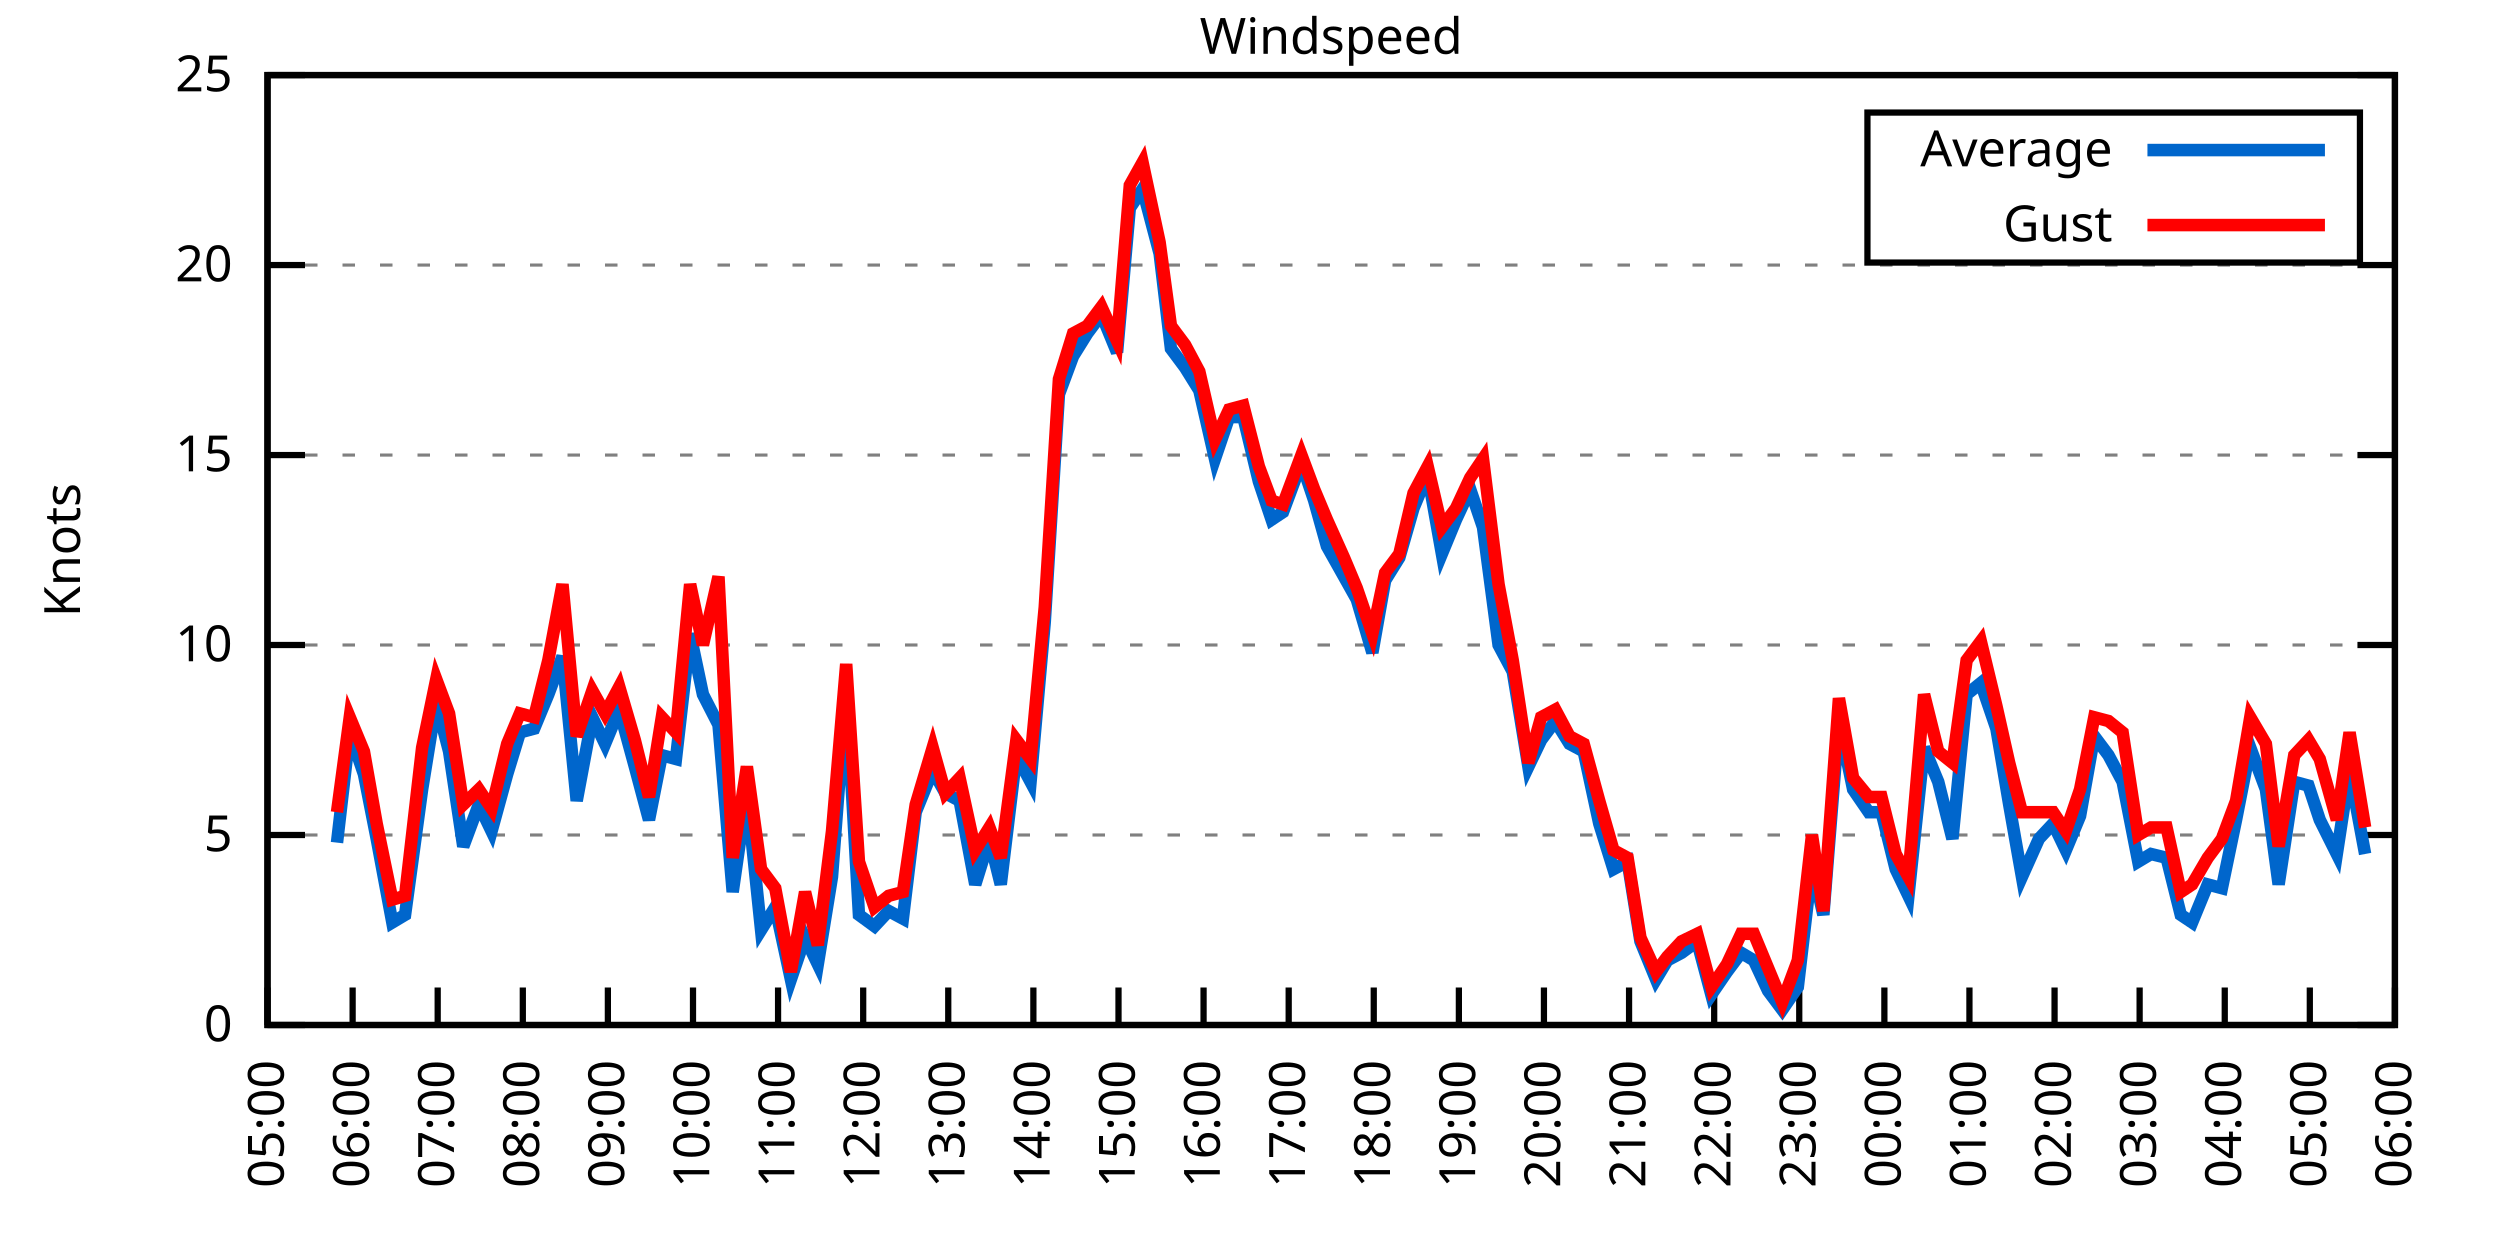
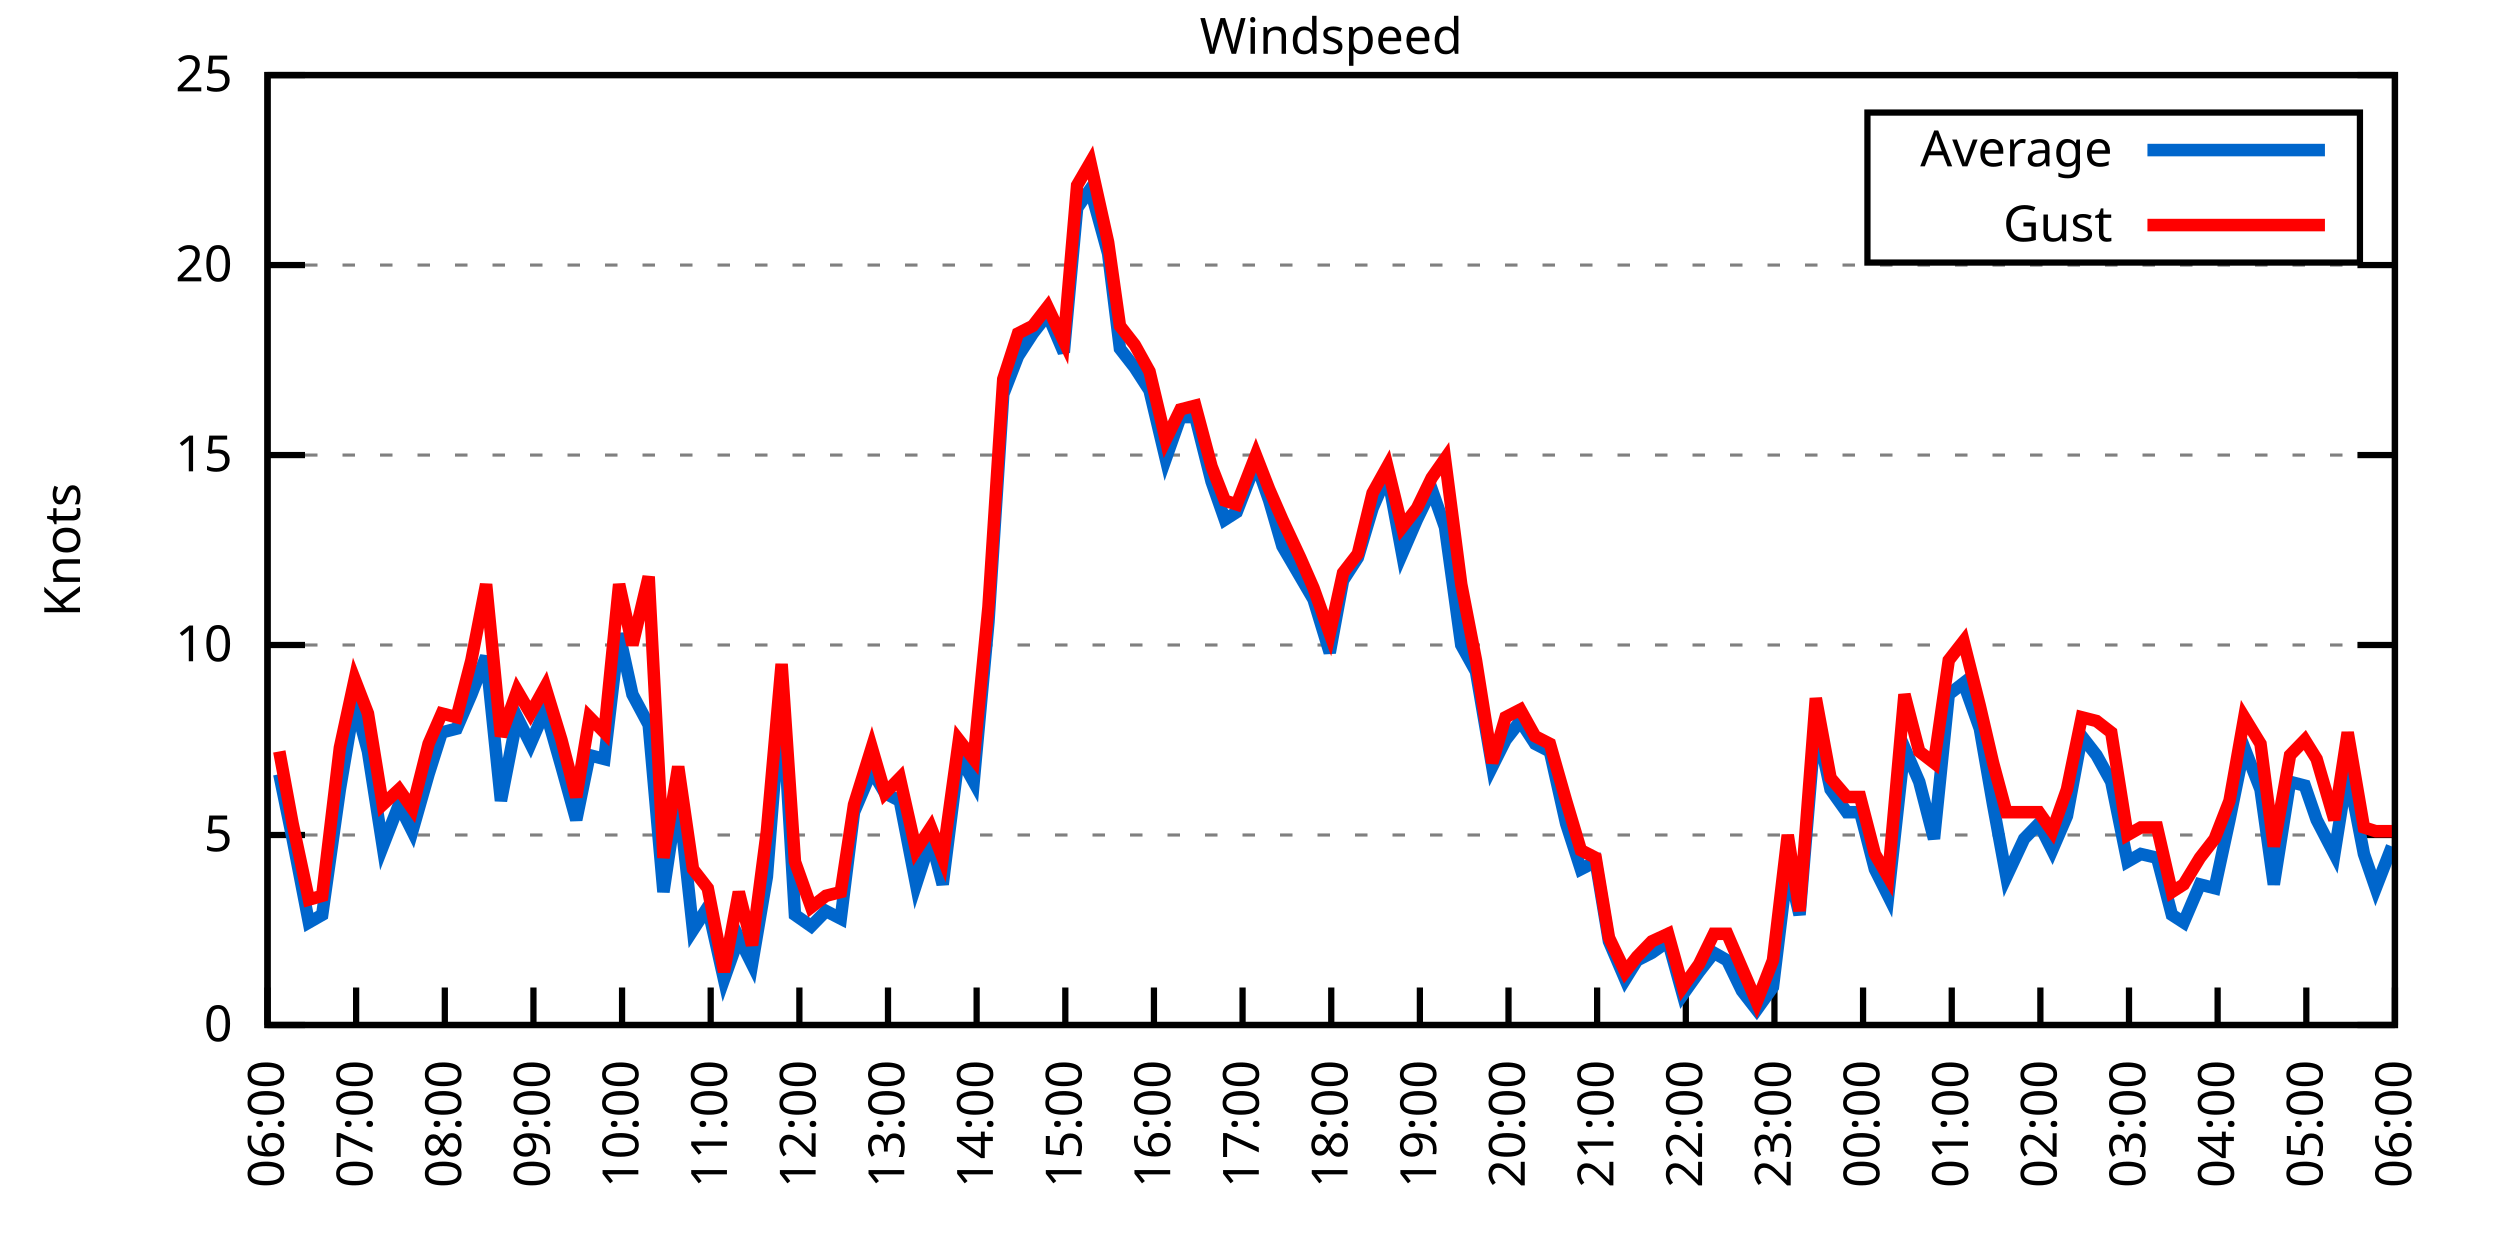
<svg xmlns="http://www.w3.org/2000/svg" xmlns:xlink="http://www.w3.org/1999/xlink" width="400" height="200" viewBox="0 0 400 200">
  <g id="gnuplot_canvas">
    <rect x="0" y="0" width="400" height="200" fill="none" />
    <defs>
      <circle id="gpDot" r="0.5" stroke-width="0.5" stroke="currentColor" />
      <path id="gpPt0" stroke-width="0.333" stroke="currentColor" d="M-1,0 h2 M0,-1 v2" />
      <path id="gpPt1" stroke-width="0.333" stroke="currentColor" d="M-1,-1 L1,1 M1,-1 L-1,1" />
      <path id="gpPt2" stroke-width="0.333" stroke="currentColor" d="M-1,0 L1,0 M0,-1 L0,1 M-1,-1 L1,1 M-1,1 L1,-1" />
      <rect id="gpPt3" stroke-width="0.333" stroke="currentColor" x="-1" y="-1" width="2" height="2" />
      <rect id="gpPt4" stroke-width="0.333" stroke="currentColor" fill="currentColor" x="-1" y="-1" width="2" height="2" />
      <circle id="gpPt5" stroke-width="0.333" stroke="currentColor" cx="0" cy="0" r="1" />
      <use xlink:href="#gpPt5" id="gpPt6" fill="currentColor" stroke="none" />
      <path id="gpPt7" stroke-width="0.333" stroke="currentColor" d="M0,-1.33 L-1.33,0.67 L1.33,0.67 z" />
      <use xlink:href="#gpPt7" id="gpPt8" fill="currentColor" stroke="none" />
      <use xlink:href="#gpPt7" id="gpPt9" stroke="currentColor" transform="rotate(180)" />
      <use xlink:href="#gpPt9" id="gpPt10" fill="currentColor" stroke="none" />
      <use xlink:href="#gpPt3" id="gpPt11" stroke="currentColor" transform="rotate(45)" />
      <use xlink:href="#gpPt11" id="gpPt12" fill="currentColor" stroke="none" />
      <path id="gpPt13" stroke-width="0.333" stroke="currentColor" d="M0,1.330 L1.265,0.411 L0.782,-1.067 L-0.782,-1.076 L-1.265,0.411 z" />
      <use xlink:href="#gpPt13" id="gpPt14" fill="currentColor" stroke="none" />
      <filter id="textbox" filterUnits="objectBoundingBox" x="0" y="0" height="1" width="1">
        <feFlood flood-color="white" flood-opacity="1" result="bgnd" />
        <feComposite in="SourceGraphic" in2="bgnd" operator="atop" />
      </filter>
      <filter id="greybox" filterUnits="objectBoundingBox" x="0" y="0" height="1" width="1">
        <feFlood flood-color="lightgrey" flood-opacity="1" result="grey" />
        <feComposite in="SourceGraphic" in2="grey" operator="atop" />
      </filter>
    </defs>
    <g fill="none" color="white" stroke="currentColor" stroke-width="1.00" stroke-linecap="butt" stroke-linejoin="miter">
</g>
    <g fill="none" color="black" stroke="currentColor" stroke-width="1.00" stroke-linecap="butt" stroke-linejoin="miter">
      <g stroke="none" shape-rendering="crispEdges">
        <polygon fill="rgb(255, 255, 255)" points="42.80,164.00 383.18,164.00 383.18,12.02 42.80,12.02 " />
      </g>
    </g>
    <g fill="none" color="black" stroke="currentColor" stroke-width="1.00" stroke-linecap="butt" stroke-linejoin="miter">
</g>
    <g fill="none" color="black" stroke="black" stroke-width="0.50" stroke-linecap="butt" stroke-linejoin="miter">
</g>
    <g fill="none" color="gray" stroke="currentColor" stroke-width="0.50" stroke-linecap="butt" stroke-linejoin="miter">
      <path stroke="gray" stroke-dasharray="2,4" class="gridline" d="M42.80,164.00 L383.19,164.00  " />
    </g>
    <g fill="none" color="gray" stroke="gray" stroke-width="1.00" stroke-linecap="butt" stroke-linejoin="miter">
</g>
    <g fill="none" color="black" stroke="currentColor" stroke-width="1.00" stroke-linecap="butt" stroke-linejoin="miter">
      <path stroke="black" d="M42.80,164.00 L48.80,164.00 M383.19,164.00 L377.19,164.00  " />
      <g transform="translate(37.20,166.60)" stroke="none" fill="black" font-family="Sans" font-size="8.00" text-anchor="end">
        <text>
          <tspan font-family="Sans"> 0</tspan>
        </text>
      </g>
    </g>
    <g fill="none" color="black" stroke="currentColor" stroke-width="1.00" stroke-linecap="butt" stroke-linejoin="miter">
</g>
    <g fill="none" color="black" stroke="black" stroke-width="0.50" stroke-linecap="butt" stroke-linejoin="miter">
</g>
    <g fill="none" color="gray" stroke="currentColor" stroke-width="0.50" stroke-linecap="butt" stroke-linejoin="miter">
      <path stroke="gray" stroke-dasharray="2,4" class="gridline" d="M42.80,133.60 L383.19,133.60  " />
    </g>
    <g fill="none" color="gray" stroke="gray" stroke-width="1.00" stroke-linecap="butt" stroke-linejoin="miter">
</g>
    <g fill="none" color="black" stroke="currentColor" stroke-width="1.00" stroke-linecap="butt" stroke-linejoin="miter">
      <path stroke="black" d="M42.80,133.60 L48.80,133.60 M383.19,133.60 L377.19,133.60  " />
      <g transform="translate(37.20,136.20)" stroke="none" fill="black" font-family="Sans" font-size="8.00" text-anchor="end">
        <text>
          <tspan font-family="Sans"> 5</tspan>
        </text>
      </g>
    </g>
    <g fill="none" color="black" stroke="currentColor" stroke-width="1.00" stroke-linecap="butt" stroke-linejoin="miter">
</g>
    <g fill="none" color="black" stroke="black" stroke-width="0.50" stroke-linecap="butt" stroke-linejoin="miter">
</g>
    <g fill="none" color="gray" stroke="currentColor" stroke-width="0.50" stroke-linecap="butt" stroke-linejoin="miter">
      <path stroke="gray" stroke-dasharray="2,4" class="gridline" d="M42.80,103.20 L383.19,103.20  " />
    </g>
    <g fill="none" color="gray" stroke="gray" stroke-width="1.00" stroke-linecap="butt" stroke-linejoin="miter">
</g>
    <g fill="none" color="black" stroke="currentColor" stroke-width="1.00" stroke-linecap="butt" stroke-linejoin="miter">
      <path stroke="black" d="M42.80,103.20 L48.80,103.20 M383.19,103.20 L377.19,103.20  " />
      <g transform="translate(37.20,105.80)" stroke="none" fill="black" font-family="Sans" font-size="8.00" text-anchor="end">
        <text>
          <tspan font-family="Sans"> 10</tspan>
        </text>
      </g>
    </g>
    <g fill="none" color="black" stroke="currentColor" stroke-width="1.00" stroke-linecap="butt" stroke-linejoin="miter">
</g>
    <g fill="none" color="black" stroke="black" stroke-width="0.50" stroke-linecap="butt" stroke-linejoin="miter">
</g>
    <g fill="none" color="gray" stroke="currentColor" stroke-width="0.50" stroke-linecap="butt" stroke-linejoin="miter">
      <path stroke="gray" stroke-dasharray="2,4" class="gridline" d="M42.80,72.81 L383.19,72.81  " />
    </g>
    <g fill="none" color="gray" stroke="gray" stroke-width="1.00" stroke-linecap="butt" stroke-linejoin="miter">
</g>
    <g fill="none" color="black" stroke="currentColor" stroke-width="1.00" stroke-linecap="butt" stroke-linejoin="miter">
      <path stroke="black" d="M42.80,72.81 L48.80,72.81 M383.19,72.81 L377.19,72.81  " />
      <g transform="translate(37.20,75.41)" stroke="none" fill="black" font-family="Sans" font-size="8.00" text-anchor="end">
        <text>
          <tspan font-family="Sans"> 15</tspan>
        </text>
      </g>
    </g>
    <g fill="none" color="black" stroke="currentColor" stroke-width="1.00" stroke-linecap="butt" stroke-linejoin="miter">
</g>
    <g fill="none" color="black" stroke="black" stroke-width="0.50" stroke-linecap="butt" stroke-linejoin="miter">
</g>
    <g fill="none" color="gray" stroke="currentColor" stroke-width="0.50" stroke-linecap="butt" stroke-linejoin="miter">
      <path stroke="gray" stroke-dasharray="2,4" class="gridline" d="M42.80,42.41 L383.19,42.41  " />
    </g>
    <g fill="none" color="gray" stroke="gray" stroke-width="1.00" stroke-linecap="butt" stroke-linejoin="miter">
</g>
    <g fill="none" color="black" stroke="currentColor" stroke-width="1.00" stroke-linecap="butt" stroke-linejoin="miter">
      <path stroke="black" d="M42.80,42.41 L48.80,42.41 M383.19,42.41 L377.19,42.41  " />
      <g transform="translate(37.20,45.01)" stroke="none" fill="black" font-family="Sans" font-size="8.00" text-anchor="end">
        <text>
          <tspan font-family="Sans"> 20</tspan>
        </text>
      </g>
    </g>
    <g fill="none" color="black" stroke="currentColor" stroke-width="1.00" stroke-linecap="butt" stroke-linejoin="miter">
</g>
    <g fill="none" color="black" stroke="black" stroke-width="0.50" stroke-linecap="butt" stroke-linejoin="miter">
</g>
    <g fill="none" color="gray" stroke="currentColor" stroke-width="0.50" stroke-linecap="butt" stroke-linejoin="miter">
      <path stroke="gray" stroke-dasharray="2,4" class="gridline" d="M42.80,12.01 L383.19,12.01  " />
    </g>
    <g fill="none" color="gray" stroke="gray" stroke-width="1.00" stroke-linecap="butt" stroke-linejoin="miter">
</g>
    <g fill="none" color="black" stroke="currentColor" stroke-width="1.00" stroke-linecap="butt" stroke-linejoin="miter">
      <path stroke="black" d="M42.80,12.01 L48.80,12.01 M383.19,12.01 L377.19,12.01  " />
      <g transform="translate(37.20,14.61)" stroke="none" fill="black" font-family="Sans" font-size="8.00" text-anchor="end">
        <text>
          <tspan font-family="Sans"> 25</tspan>
        </text>
      </g>
    </g>
    <g fill="none" color="black" stroke="currentColor" stroke-width="1.00" stroke-linecap="butt" stroke-linejoin="miter">
      <path stroke="black" d="M42.80,164.00 L42.80,158.00  " />
      <g transform="translate(45.40,169.60) rotate(270.00)" stroke="none" fill="black" font-family="Sans" font-size="8.00" text-anchor="end">
        <text>
-           <tspan font-family="Sans">05:00</tspan>
-         </text>
-       </g>
-     </g>
-     <g fill="none" color="black" stroke="currentColor" stroke-width="1.00" stroke-linecap="butt" stroke-linejoin="miter">
-       <path stroke="black" d="M56.42,164.00 L56.42,158.00  " />
-       <g transform="translate(59.02,169.60) rotate(270.00)" stroke="none" fill="black" font-family="Sans" font-size="8.00" text-anchor="end">
-         <text>
          <tspan font-family="Sans">06:00</tspan>
        </text>
      </g>
    </g>
    <g fill="none" color="black" stroke="currentColor" stroke-width="1.00" stroke-linecap="butt" stroke-linejoin="miter">
-       <path stroke="black" d="M70.03,164.00 L70.03,158.00  " />
-       <g transform="translate(72.63,169.60) rotate(270.00)" stroke="none" fill="black" font-family="Sans" font-size="8.00" text-anchor="end">
+       <path stroke="black" d="M56.98,164.00 L56.98,158.00  " />
+       <g transform="translate(59.58,169.60) rotate(270.00)" stroke="none" fill="black" font-family="Sans" font-size="8.00" text-anchor="end">
        <text>
          <tspan font-family="Sans">07:00</tspan>
        </text>
      </g>
    </g>
    <g fill="none" color="black" stroke="currentColor" stroke-width="1.00" stroke-linecap="butt" stroke-linejoin="miter">
-       <path stroke="black" d="M83.65,164.00 L83.65,158.00  " />
-       <g transform="translate(86.25,169.60) rotate(270.00)" stroke="none" fill="black" font-family="Sans" font-size="8.00" text-anchor="end">
+       <path stroke="black" d="M71.17,164.00 L71.17,158.00  " />
+       <g transform="translate(73.77,169.60) rotate(270.00)" stroke="none" fill="black" font-family="Sans" font-size="8.00" text-anchor="end">
        <text>
          <tspan font-family="Sans">08:00</tspan>
        </text>
      </g>
    </g>
    <g fill="none" color="black" stroke="currentColor" stroke-width="1.00" stroke-linecap="butt" stroke-linejoin="miter">
-       <path stroke="black" d="M97.26,164.00 L97.26,158.00  " />
-       <g transform="translate(99.86,169.60) rotate(270.00)" stroke="none" fill="black" font-family="Sans" font-size="8.00" text-anchor="end">
+       <path stroke="black" d="M85.35,164.00 L85.35,158.00  " />
+       <g transform="translate(87.95,169.60) rotate(270.00)" stroke="none" fill="black" font-family="Sans" font-size="8.00" text-anchor="end">
        <text>
          <tspan font-family="Sans">09:00</tspan>
        </text>
      </g>
    </g>
    <g fill="none" color="black" stroke="currentColor" stroke-width="1.00" stroke-linecap="butt" stroke-linejoin="miter">
-       <path stroke="black" d="M110.88,164.00 L110.88,158.00  " />
-       <g transform="translate(113.48,169.60) rotate(270.00)" stroke="none" fill="black" font-family="Sans" font-size="8.00" text-anchor="end">
+       <path stroke="black" d="M99.53,164.00 L99.53,158.00  " />
+       <g transform="translate(102.13,169.60) rotate(270.00)" stroke="none" fill="black" font-family="Sans" font-size="8.00" text-anchor="end">
        <text>
          <tspan font-family="Sans">10:00</tspan>
        </text>
      </g>
    </g>
    <g fill="none" color="black" stroke="currentColor" stroke-width="1.00" stroke-linecap="butt" stroke-linejoin="miter">
-       <path stroke="black" d="M124.49,164.00 L124.49,158.00  " />
-       <g transform="translate(127.09,169.60) rotate(270.00)" stroke="none" fill="black" font-family="Sans" font-size="8.00" text-anchor="end">
+       <path stroke="black" d="M113.71,164.00 L113.71,158.00  " />
+       <g transform="translate(116.31,169.60) rotate(270.00)" stroke="none" fill="black" font-family="Sans" font-size="8.00" text-anchor="end">
        <text>
          <tspan font-family="Sans">11:00</tspan>
        </text>
      </g>
    </g>
    <g fill="none" color="black" stroke="currentColor" stroke-width="1.00" stroke-linecap="butt" stroke-linejoin="miter">
-       <path stroke="black" d="M138.11,164.00 L138.11,158.00  " />
-       <g transform="translate(140.71,169.60) rotate(270.00)" stroke="none" fill="black" font-family="Sans" font-size="8.00" text-anchor="end">
+       <path stroke="black" d="M127.90,164.00 L127.90,158.00  " />
+       <g transform="translate(130.50,169.60) rotate(270.00)" stroke="none" fill="black" font-family="Sans" font-size="8.00" text-anchor="end">
        <text>
          <tspan font-family="Sans">12:00</tspan>
        </text>
      </g>
    </g>
    <g fill="none" color="black" stroke="currentColor" stroke-width="1.00" stroke-linecap="butt" stroke-linejoin="miter">
-       <path stroke="black" d="M151.72,164.00 L151.72,158.00  " />
-       <g transform="translate(154.32,169.60) rotate(270.00)" stroke="none" fill="black" font-family="Sans" font-size="8.00" text-anchor="end">
+       <path stroke="black" d="M142.08,164.00 L142.08,158.00  " />
+       <g transform="translate(144.68,169.60) rotate(270.00)" stroke="none" fill="black" font-family="Sans" font-size="8.00" text-anchor="end">
        <text>
          <tspan font-family="Sans">13:00</tspan>
        </text>
      </g>
    </g>
    <g fill="none" color="black" stroke="currentColor" stroke-width="1.00" stroke-linecap="butt" stroke-linejoin="miter">
-       <path stroke="black" d="M165.34,164.00 L165.34,158.00  " />
-       <g transform="translate(167.94,169.60) rotate(270.00)" stroke="none" fill="black" font-family="Sans" font-size="8.00" text-anchor="end">
+       <path stroke="black" d="M156.26,164.00 L156.26,158.00  " />
+       <g transform="translate(158.86,169.60) rotate(270.00)" stroke="none" fill="black" font-family="Sans" font-size="8.00" text-anchor="end">
        <text>
          <tspan font-family="Sans">14:00</tspan>
        </text>
      </g>
    </g>
    <g fill="none" color="black" stroke="currentColor" stroke-width="1.00" stroke-linecap="butt" stroke-linejoin="miter">
-       <path stroke="black" d="M178.96,164.00 L178.96,158.00  " />
-       <g transform="translate(181.56,169.60) rotate(270.00)" stroke="none" fill="black" font-family="Sans" font-size="8.00" text-anchor="end">
+       <path stroke="black" d="M170.45,164.00 L170.45,158.00  " />
+       <g transform="translate(173.05,169.60) rotate(270.00)" stroke="none" fill="black" font-family="Sans" font-size="8.00" text-anchor="end">
        <text>
          <tspan font-family="Sans">15:00</tspan>
        </text>
      </g>
    </g>
    <g fill="none" color="black" stroke="currentColor" stroke-width="1.00" stroke-linecap="butt" stroke-linejoin="miter">
-       <path stroke="black" d="M192.57,164.00 L192.57,158.00  " />
-       <g transform="translate(195.17,169.60) rotate(270.00)" stroke="none" fill="black" font-family="Sans" font-size="8.00" text-anchor="end">
+       <path stroke="black" d="M184.63,164.00 L184.63,158.00  " />
+       <g transform="translate(187.23,169.60) rotate(270.00)" stroke="none" fill="black" font-family="Sans" font-size="8.00" text-anchor="end">
        <text>
          <tspan font-family="Sans">16:00</tspan>
        </text>
      </g>
    </g>
    <g fill="none" color="black" stroke="currentColor" stroke-width="1.00" stroke-linecap="butt" stroke-linejoin="miter">
-       <path stroke="black" d="M206.19,164.00 L206.19,158.00  " />
-       <g transform="translate(208.79,169.60) rotate(270.00)" stroke="none" fill="black" font-family="Sans" font-size="8.00" text-anchor="end">
+       <path stroke="black" d="M198.81,164.00 L198.81,158.00  " />
+       <g transform="translate(201.41,169.60) rotate(270.00)" stroke="none" fill="black" font-family="Sans" font-size="8.00" text-anchor="end">
        <text>
          <tspan font-family="Sans">17:00</tspan>
        </text>
      </g>
    </g>
    <g fill="none" color="black" stroke="currentColor" stroke-width="1.00" stroke-linecap="butt" stroke-linejoin="miter">
-       <path stroke="black" d="M219.80,164.00 L219.80,158.00  " />
-       <g transform="translate(222.40,169.60) rotate(270.00)" stroke="none" fill="black" font-family="Sans" font-size="8.00" text-anchor="end">
+       <path stroke="black" d="M213.00,164.00 L213.00,158.00  " />
+       <g transform="translate(215.60,169.60) rotate(270.00)" stroke="none" fill="black" font-family="Sans" font-size="8.00" text-anchor="end">
        <text>
          <tspan font-family="Sans">18:00</tspan>
        </text>
      </g>
    </g>
    <g fill="none" color="black" stroke="currentColor" stroke-width="1.00" stroke-linecap="butt" stroke-linejoin="miter">
-       <path stroke="black" d="M233.42,164.00 L233.42,158.00  " />
-       <g transform="translate(236.02,169.60) rotate(270.00)" stroke="none" fill="black" font-family="Sans" font-size="8.00" text-anchor="end">
+       <path stroke="black" d="M227.18,164.00 L227.18,158.00  " />
+       <g transform="translate(229.78,169.60) rotate(270.00)" stroke="none" fill="black" font-family="Sans" font-size="8.00" text-anchor="end">
        <text>
          <tspan font-family="Sans">19:00</tspan>
        </text>
      </g>
    </g>
    <g fill="none" color="black" stroke="currentColor" stroke-width="1.00" stroke-linecap="butt" stroke-linejoin="miter">
-       <path stroke="black" d="M247.03,164.00 L247.03,158.00  " />
-       <g transform="translate(249.63,169.60) rotate(270.00)" stroke="none" fill="black" font-family="Sans" font-size="8.00" text-anchor="end">
+       <path stroke="black" d="M241.36,164.00 L241.36,158.00  " />
+       <g transform="translate(243.96,169.60) rotate(270.00)" stroke="none" fill="black" font-family="Sans" font-size="8.00" text-anchor="end">
        <text>
          <tspan font-family="Sans">20:00</tspan>
        </text>
      </g>
    </g>
    <g fill="none" color="black" stroke="currentColor" stroke-width="1.00" stroke-linecap="butt" stroke-linejoin="miter">
-       <path stroke="black" d="M260.65,164.00 L260.65,158.00  " />
-       <g transform="translate(263.25,169.60) rotate(270.00)" stroke="none" fill="black" font-family="Sans" font-size="8.00" text-anchor="end">
+       <path stroke="black" d="M255.54,164.00 L255.54,158.00  " />
+       <g transform="translate(258.14,169.60) rotate(270.00)" stroke="none" fill="black" font-family="Sans" font-size="8.00" text-anchor="end">
        <text>
          <tspan font-family="Sans">21:00</tspan>
        </text>
      </g>
    </g>
    <g fill="none" color="black" stroke="currentColor" stroke-width="1.00" stroke-linecap="butt" stroke-linejoin="miter">
-       <path stroke="black" d="M274.27,164.00 L274.27,158.00  " />
-       <g transform="translate(276.87,169.60) rotate(270.00)" stroke="none" fill="black" font-family="Sans" font-size="8.00" text-anchor="end">
+       <path stroke="black" d="M269.73,164.00 L269.73,158.00  " />
+       <g transform="translate(272.33,169.60) rotate(270.00)" stroke="none" fill="black" font-family="Sans" font-size="8.00" text-anchor="end">
        <text>
          <tspan font-family="Sans">22:00</tspan>
        </text>
      </g>
    </g>
    <g fill="none" color="black" stroke="currentColor" stroke-width="1.00" stroke-linecap="butt" stroke-linejoin="miter">
-       <path stroke="black" d="M287.88,164.00 L287.88,158.00  " />
-       <g transform="translate(290.48,169.60) rotate(270.00)" stroke="none" fill="black" font-family="Sans" font-size="8.00" text-anchor="end">
+       <path stroke="black" d="M283.91,164.00 L283.91,158.00  " />
+       <g transform="translate(286.51,169.60) rotate(270.00)" stroke="none" fill="black" font-family="Sans" font-size="8.00" text-anchor="end">
        <text>
          <tspan font-family="Sans">23:00</tspan>
        </text>
      </g>
    </g>
    <g fill="none" color="black" stroke="currentColor" stroke-width="1.00" stroke-linecap="butt" stroke-linejoin="miter">
-       <path stroke="black" d="M301.50,164.00 L301.50,158.00  " />
-       <g transform="translate(304.10,169.60) rotate(270.00)" stroke="none" fill="black" font-family="Sans" font-size="8.00" text-anchor="end">
+       <path stroke="black" d="M298.09,164.00 L298.09,158.00  " />
+       <g transform="translate(300.69,169.60) rotate(270.00)" stroke="none" fill="black" font-family="Sans" font-size="8.00" text-anchor="end">
        <text>
          <tspan font-family="Sans">00:00</tspan>
        </text>
      </g>
    </g>
    <g fill="none" color="black" stroke="currentColor" stroke-width="1.00" stroke-linecap="butt" stroke-linejoin="miter">
-       <path stroke="black" d="M315.11,164.00 L315.11,158.00  " />
-       <g transform="translate(317.71,169.60) rotate(270.00)" stroke="none" fill="black" font-family="Sans" font-size="8.00" text-anchor="end">
+       <path stroke="black" d="M312.28,164.00 L312.28,158.00  " />
+       <g transform="translate(314.88,169.60) rotate(270.00)" stroke="none" fill="black" font-family="Sans" font-size="8.00" text-anchor="end">
        <text>
          <tspan font-family="Sans">01:00</tspan>
        </text>
      </g>
    </g>
    <g fill="none" color="black" stroke="currentColor" stroke-width="1.00" stroke-linecap="butt" stroke-linejoin="miter">
-       <path stroke="black" d="M328.73,164.00 L328.73,158.00  " />
-       <g transform="translate(331.33,169.60) rotate(270.00)" stroke="none" fill="black" font-family="Sans" font-size="8.00" text-anchor="end">
+       <path stroke="black" d="M326.46,164.00 L326.46,158.00  " />
+       <g transform="translate(329.06,169.60) rotate(270.00)" stroke="none" fill="black" font-family="Sans" font-size="8.00" text-anchor="end">
        <text>
          <tspan font-family="Sans">02:00</tspan>
        </text>
      </g>
    </g>
    <g fill="none" color="black" stroke="currentColor" stroke-width="1.00" stroke-linecap="butt" stroke-linejoin="miter">
-       <path stroke="black" d="M342.34,164.00 L342.34,158.00  " />
-       <g transform="translate(344.94,169.60) rotate(270.00)" stroke="none" fill="black" font-family="Sans" font-size="8.00" text-anchor="end">
+       <path stroke="black" d="M340.64,164.00 L340.64,158.00  " />
+       <g transform="translate(343.24,169.60) rotate(270.00)" stroke="none" fill="black" font-family="Sans" font-size="8.00" text-anchor="end">
        <text>
          <tspan font-family="Sans">03:00</tspan>
        </text>
      </g>
    </g>
    <g fill="none" color="black" stroke="currentColor" stroke-width="1.00" stroke-linecap="butt" stroke-linejoin="miter">
-       <path stroke="black" d="M355.96,164.00 L355.96,158.00  " />
-       <g transform="translate(358.56,169.60) rotate(270.00)" stroke="none" fill="black" font-family="Sans" font-size="8.00" text-anchor="end">
+       <path stroke="black" d="M354.82,164.00 L354.82,158.00  " />
+       <g transform="translate(357.42,169.60) rotate(270.00)" stroke="none" fill="black" font-family="Sans" font-size="8.00" text-anchor="end">
        <text>
          <tspan font-family="Sans">04:00</tspan>
        </text>
      </g>
    </g>
    <g fill="none" color="black" stroke="currentColor" stroke-width="1.00" stroke-linecap="butt" stroke-linejoin="miter">
-       <path stroke="black" d="M369.57,164.00 L369.57,158.00  " />
-       <g transform="translate(372.17,169.60) rotate(270.00)" stroke="none" fill="black" font-family="Sans" font-size="8.00" text-anchor="end">
+       <path stroke="black" d="M369.01,164.00 L369.01,158.00  " />
+       <g transform="translate(371.61,169.60) rotate(270.00)" stroke="none" fill="black" font-family="Sans" font-size="8.00" text-anchor="end">
        <text>
          <tspan font-family="Sans">05:00</tspan>
        </text>
      </g>
    </g>
    <g fill="none" color="black" stroke="currentColor" stroke-width="1.00" stroke-linecap="butt" stroke-linejoin="miter">
      <path stroke="black" d="M383.19,164.00 L383.19,158.00  " />
      <g transform="translate(385.79,169.60) rotate(270.00)" stroke="none" fill="black" font-family="Sans" font-size="8.00" text-anchor="end">
        <text>
          <tspan font-family="Sans">06:00</tspan>
        </text>
      </g>
    </g>
    <g fill="none" color="black" stroke="currentColor" stroke-width="1.00" stroke-linecap="butt" stroke-linejoin="miter">
</g>
    <g fill="none" color="black" stroke="currentColor" stroke-width="1.00" stroke-linecap="butt" stroke-linejoin="miter">
      <path stroke="black" d="M42.80,12.01 L42.80,164.00 L383.19,164.00 L383.19,12.01 L42.80,12.01 Z  " />
    </g>
    <g fill="none" color="black" stroke="currentColor" stroke-width="1.00" stroke-linecap="butt" stroke-linejoin="miter">
</g>
    <g fill="none" color="black" stroke="currentColor" stroke-width="1.00" stroke-linecap="butt" stroke-linejoin="miter">
      <path stroke="black" d="M298.79,42.01 L298.79,18.01 L377.59,18.01 L377.59,42.01 L298.79,42.01 Z  " />
    </g>
    <g id="Windspeed_plot_1">
      <g fill="none" color="white" stroke="black" stroke-width="2.00" stroke-linecap="butt" stroke-linejoin="miter">
</g>
      <g fill="none" color="black" stroke="currentColor" stroke-width="2.00" stroke-linecap="butt" stroke-linejoin="miter">
        <g transform="translate(337.99,26.61)" stroke="none" fill="black" font-family="Sans" font-size="8.00" text-anchor="end">
          <text>
            <tspan font-family="Sans">Average</tspan>
          </text>
        </g>
      </g>
      <g fill="none" color="black" stroke="currentColor" stroke-width="2.00" stroke-linecap="butt" stroke-linejoin="miter">
-         <path stroke="rgb(  0, 102, 204)" d="M343.59,24.01 L371.99,24.01 M53.92,134.82 L55.96,117.19 L58.23,123.87 L60.27,134.21 L62.77,147.59 L64.81,146.37   L67.54,126.31 L69.80,112.32 L71.85,120.23 L74.12,135.43 L76.61,128.74 L78.65,132.99 L81.15,123.87 L83.19,117.19   L85.46,116.58 L87.73,111.11 L90.00,105.03 L92.27,128.13 L94.77,114.76 L96.81,119.01 L99.08,113.54 L101.57,122.66   L103.84,131.17 L105.89,120.83 L108.15,121.44 L110.42,101.38 L112.47,111.11 L114.96,115.97 L117.23,142.72 L119.50,126.91   L121.77,148.80 L124.04,145.15 L126.54,156.70 L128.81,150.02 L130.85,154.27 L133.12,140.29 L135.39,110.50 L137.43,146.37   L139.92,148.19 L142.19,145.76 L144.46,146.98 L146.51,129.95 L149.23,123.27 L151.27,126.91 L153.54,128.13 L156.04,141.51   L158.31,134.21 L160.12,141.51 L162.62,120.83 L164.89,125.09 L167.16,99.56 L169.43,63.08 L171.69,57.00 L173.96,53.35   L176.23,50.31 L178.73,56.39 L180.77,33.29 L182.81,30.25 L185.54,40.58 L187.35,55.78 L189.62,58.82 L191.89,62.47   L194.39,73.41 L196.66,66.73 L198.93,66.73 L201.42,77.06 L203.46,83.14 L205.28,81.93 L208.23,74.02 L210.27,80.10   L212.31,87.40 L215.04,92.26 L217.08,95.91 L219.58,104.42 L221.62,92.87 L223.89,89.22 L226.16,81.32 L228.43,75.85   L230.70,88.61 L232.96,83.14 L235.23,78.28 L237.28,84.36 L239.77,103.20 L242.04,107.46 L244.54,122.66 L246.58,118.40   L248.85,115.36 L251.12,119.01 L253.39,120.23 L255.88,131.78 L258.15,139.07 L260.42,137.86 L262.47,150.62 L264.96,156.70   L266.78,153.66 L269.05,152.45 L271.54,150.62 L273.81,159.14 L276.31,155.49 L278.58,152.45 L280.62,153.66 L282.89,158.53   L285.16,161.57 L287.65,157.92 L289.92,138.47 L291.74,146.37 L294.23,115.36 L296.50,126.31 L299.00,129.95 L301.04,129.95   L303.31,139.07 L305.35,143.33 L307.85,119.62 L310.12,125.09 L312.39,134.21 L314.66,111.11 L316.93,109.28 L319.42,116.58   L321.47,128.74 L323.51,140.29 L326.23,134.21 L328.50,131.78 L330.54,136.03 L332.81,130.56 L335.08,117.80 L337.35,120.83   L339.62,125.09 L342.12,137.86 L344.16,136.64 L346.65,137.25 L348.92,146.37 L350.74,147.59 L353.24,141.51 L355.50,142.11   L357.77,131.17 L360.04,119.62 L362.54,126.31 L364.58,141.51 L367.08,125.09 L369.35,125.70 L371.16,131.17 L373.89,136.64   L375.93,123.27 L378.42,136.64  " />
+         <path stroke="rgb(  0, 102, 204)" d="M343.59,24.01 L371.99,24.01 M44.69,123.87 L46.82,134.21 L49.42,147.59 L51.55,146.37 L54.38,126.31 L56.75,112.32   L58.87,120.23 L61.24,135.43 L63.84,128.74 L65.97,132.99 L68.57,123.87 L70.69,117.19 L73.06,116.58 L75.42,111.11   L77.78,105.03 L80.15,128.13 L82.75,114.76 L84.88,119.01 L87.24,113.54 L89.84,122.66 L92.20,131.17 L94.33,120.83   L96.70,121.44 L99.06,101.38 L101.19,111.11 L103.79,115.97 L106.15,142.72 L108.51,126.91 L110.88,148.80 L113.24,145.15   L115.84,156.70 L118.21,150.02 L120.33,154.27 L122.70,140.29 L125.06,110.50 L127.19,146.37 L129.79,148.19 L132.15,145.76   L134.52,146.98 L136.64,129.95 L139.48,123.27 L141.61,126.91 L143.97,128.13 L146.57,141.51 L148.94,134.21 L150.83,141.51   L153.43,120.83 L155.79,125.09 L158.15,99.56 L160.52,63.08 L162.88,57.00 L165.25,53.35 L167.61,50.31 L170.21,56.39   L172.34,33.29 L174.46,30.25 L177.30,40.58 L179.19,55.78 L181.56,58.82 L183.92,62.47 L186.52,73.41 L188.88,66.73   L191.25,66.73 L193.85,77.06 L195.98,83.14 L197.87,81.93 L200.94,74.02 L203.07,80.10 L205.19,87.40 L208.03,92.26   L210.16,95.91 L212.76,104.42 L214.89,92.87 L217.25,89.22 L219.61,81.32 L221.98,75.85 L224.34,88.61 L226.71,83.14   L229.07,78.28 L231.20,84.36 L233.80,103.20 L236.16,107.46 L238.76,122.66 L240.89,118.40 L243.25,115.36 L245.62,119.01   L247.98,120.23 L250.58,131.78 L252.94,139.07 L255.31,137.86 L257.43,150.62 L260.04,156.70 L261.93,153.66 L264.29,152.45   L266.89,150.62 L269.25,159.14 L271.85,155.49 L274.22,152.45 L276.35,153.66 L278.71,158.53 L281.07,161.57 L283.67,157.92   L286.04,138.47 L287.93,146.37 L290.53,115.36 L292.89,126.31 L295.49,129.95 L297.62,129.95 L299.98,139.07 L302.11,143.33   L304.71,119.62 L307.08,125.09 L309.44,134.21 L311.80,111.11 L314.17,109.28 L316.77,116.58 L318.89,128.74 L321.02,140.29   L323.86,134.21 L326.22,131.78 L328.35,136.03 L330.71,130.56 L333.08,117.80 L335.44,120.83 L337.80,125.09 L340.40,137.86   L342.53,136.64 L345.13,137.25 L347.50,146.37 L349.39,147.59 L351.99,141.51 L354.35,142.11 L356.72,131.17 L359.08,119.62   L361.68,126.31 L363.81,141.51 L366.41,125.09 L368.77,125.70 L370.66,131.17 L373.50,136.64 L375.63,123.27 L378.23,136.64   L380.12,142.11 L382.72,135.43  " />
      </g>
    </g>
    <g id="Windspeed_plot_2">
      <g fill="none" color="black" stroke="currentColor" stroke-width="2.00" stroke-linecap="butt" stroke-linejoin="miter">
        <g transform="translate(337.99,38.61)" stroke="none" fill="black" font-family="Sans" font-size="8.00" text-anchor="end">
          <text>
            <tspan font-family="Sans">Gust</tspan>
          </text>
        </g>
      </g>
      <g fill="none" color="black" stroke="currentColor" stroke-width="2.00" stroke-linecap="butt" stroke-linejoin="miter">
-         <path stroke="rgb(255,   0,   0)" d="M343.59,36.01 L371.99,36.01 M53.92,129.95 L55.96,114.76 L58.23,120.23 L60.27,131.78 L62.77,143.94 L64.81,143.33   L67.54,119.62 L69.80,108.68 L71.85,114.15 L74.12,128.74 L76.61,126.31 L78.65,129.35 L81.15,119.01 L83.19,114.15   L85.46,114.76 L87.73,105.64 L90.00,93.48 L92.27,117.80 L94.77,110.50 L96.81,114.15 L99.08,109.89 L101.57,118.40   L103.84,127.52 L105.89,114.76 L108.15,117.19 L110.42,93.48 L112.47,103.20 L114.96,92.26 L117.23,137.25 L119.50,122.66   L121.77,139.07 L124.04,142.11 L126.54,155.49 L128.81,142.72 L130.85,151.23 L133.12,132.99 L135.39,106.24 L137.43,137.86   L139.92,145.15 L142.19,143.33 L144.46,142.72 L146.51,128.74 L149.23,119.62 L151.27,126.91 L153.54,124.48 L156.04,136.03   L158.31,132.39 L160.12,137.25 L162.62,118.40 L164.89,121.44 L167.16,97.12 L169.43,60.65 L171.69,53.35 L173.96,52.14   L176.23,49.10 L178.73,54.57 L180.77,29.64 L182.81,25.99 L185.54,38.76 L187.35,52.14 L189.62,55.18 L191.89,59.43   L194.39,70.37 L196.66,65.51 L198.93,64.90 L201.42,74.63 L203.46,80.10 L205.28,80.71 L208.23,72.81 L210.27,78.28   L212.31,83.14 L215.04,89.22 L217.08,94.08 L219.58,101.38 L221.62,91.65 L223.89,88.61 L226.16,78.89 L228.43,74.63   L230.70,84.36 L232.96,81.32 L235.23,76.45 L237.28,73.41 L239.77,93.48 L242.04,105.64 L244.54,122.05 L246.58,114.76   L248.85,113.54 L251.12,117.80 L253.39,119.01 L255.88,128.13 L258.15,136.03 L260.42,137.25 L262.47,150.02 L264.96,155.49   L266.78,153.06 L269.05,150.62 L271.54,149.41 L273.81,157.92 L276.31,154.27 L278.58,149.41 L280.62,149.41 L282.89,154.88   L285.16,160.35 L287.65,153.66 L289.92,133.60 L291.74,145.76 L294.23,111.72 L296.50,124.48 L299.00,127.52 L301.04,127.52   L303.31,136.64 L305.35,140.29 L307.85,111.11 L310.12,120.23 L312.39,122.05 L314.66,105.64 L316.93,102.60 L319.42,112.93   L321.47,122.05 L323.51,129.95 L326.23,129.95 L328.50,129.95 L330.54,132.99 L332.81,126.31 L335.08,114.76 L337.35,115.36   L339.62,117.19 L342.12,133.60 L344.16,132.39 L346.65,132.39 L348.92,142.72 L350.74,141.51 L353.24,137.25 L355.50,134.21   L357.77,128.13 L360.04,114.76 L362.54,119.01 L364.58,135.43 L367.08,120.83 L369.35,118.40 L371.16,121.44 L373.89,131.17   L375.93,117.19 L378.42,132.39  " />
+         <path stroke="rgb(255,   0,   0)" d="M343.59,36.01 L371.99,36.01 M44.69,120.23 L46.82,131.78 L49.42,143.94 L51.55,143.33 L54.38,119.62 L56.75,108.68   L58.87,114.15 L61.24,128.74 L63.84,126.31 L65.97,129.35 L68.57,119.01 L70.69,114.15 L73.06,114.76 L75.42,105.64   L77.78,93.48 L80.15,117.80 L82.75,110.50 L84.88,114.15 L87.24,109.89 L89.84,118.40 L92.20,127.52 L94.33,114.76   L96.70,117.19 L99.06,93.48 L101.19,103.20 L103.79,92.26 L106.15,137.25 L108.51,122.66 L110.88,139.07 L113.24,142.11   L115.84,155.49 L118.21,142.72 L120.33,151.23 L122.70,132.99 L125.06,106.24 L127.19,137.86 L129.79,145.15 L132.15,143.33   L134.52,142.72 L136.64,128.74 L139.48,119.62 L141.61,126.91 L143.97,124.48 L146.57,136.03 L148.94,132.39 L150.83,137.25   L153.43,118.40 L155.79,121.44 L158.15,97.12 L160.52,60.65 L162.88,53.35 L165.25,52.14 L167.61,49.10 L170.21,54.57   L172.34,29.64 L174.46,25.99 L177.30,38.76 L179.19,52.14 L181.56,55.18 L183.92,59.43 L186.52,70.37 L188.88,65.51   L191.25,64.90 L193.85,74.63 L195.98,80.10 L197.87,80.71 L200.94,72.81 L203.07,78.28 L205.19,83.14 L208.03,89.22   L210.16,94.08 L212.76,101.38 L214.89,91.65 L217.25,88.61 L219.61,78.89 L221.98,74.63 L224.34,84.36 L226.71,81.32   L229.07,76.45 L231.20,73.41 L233.80,93.48 L236.16,105.64 L238.76,122.05 L240.89,114.76 L243.25,113.54 L245.62,117.80   L247.98,119.01 L250.58,128.13 L252.94,136.03 L255.31,137.25 L257.43,150.02 L260.04,155.49 L261.93,153.06 L264.29,150.62   L266.89,149.41 L269.25,157.92 L271.85,154.27 L274.22,149.41 L276.35,149.41 L278.71,154.88 L281.07,160.35 L283.67,153.66   L286.04,133.60 L287.93,145.76 L290.53,111.72 L292.89,124.48 L295.49,127.52 L297.62,127.52 L299.98,136.64 L302.11,140.29   L304.71,111.11 L307.08,120.23 L309.44,122.05 L311.80,105.64 L314.17,102.60 L316.77,112.93 L318.89,122.05 L321.02,129.95   L323.86,129.95 L326.22,129.95 L328.35,132.99 L330.71,126.31 L333.08,114.76 L335.44,115.36 L337.80,117.19 L340.40,133.60   L342.53,132.39 L345.13,132.39 L347.50,142.72 L349.39,141.51 L351.99,137.25 L354.35,134.21 L356.72,128.13 L359.08,114.76   L361.68,119.01 L363.81,135.43 L366.41,120.83 L368.77,118.40 L370.66,121.44 L373.50,131.17 L375.63,117.19 L378.23,132.39   L380.12,132.99 L382.72,132.99  " />
      </g>
    </g>
    <g fill="none" color="black" stroke="currentColor" stroke-width="2.00" stroke-linecap="butt" stroke-linejoin="miter">
</g>
    <g fill="none" color="black" stroke="black" stroke-width="1.00" stroke-linecap="butt" stroke-linejoin="miter">
</g>
    <g fill="none" color="black" stroke="currentColor" stroke-width="1.00" stroke-linecap="butt" stroke-linejoin="miter">
      <path stroke="black" d="M42.80,12.01 L42.80,164.00 L383.19,164.00 L383.19,12.01 L42.80,12.01 Z  " />
      <g transform="translate(12.80,88.01) rotate(270.00)" stroke="none" fill="black" font-family="Sans" font-size="8.00" text-anchor="middle">
        <text>
          <tspan font-family="Sans">Knots</tspan>
        </text>
      </g>
    </g>
    <g fill="none" color="black" stroke="currentColor" stroke-width="1.00" stroke-linecap="butt" stroke-linejoin="miter">
</g>
    <g fill="none" color="black" stroke="currentColor" stroke-width="1.00" stroke-linecap="butt" stroke-linejoin="miter">
      <g transform="translate(212.99,8.61)" stroke="none" fill="black" font-family="Sans" font-size="8.00" text-anchor="middle">
        <text>
          <tspan font-family="Sans">Windspeed</tspan>
        </text>
      </g>
    </g>
    <g fill="none" color="black" stroke="currentColor" stroke-width="1.00" stroke-linecap="butt" stroke-linejoin="miter">
</g>
  </g>
</svg>
